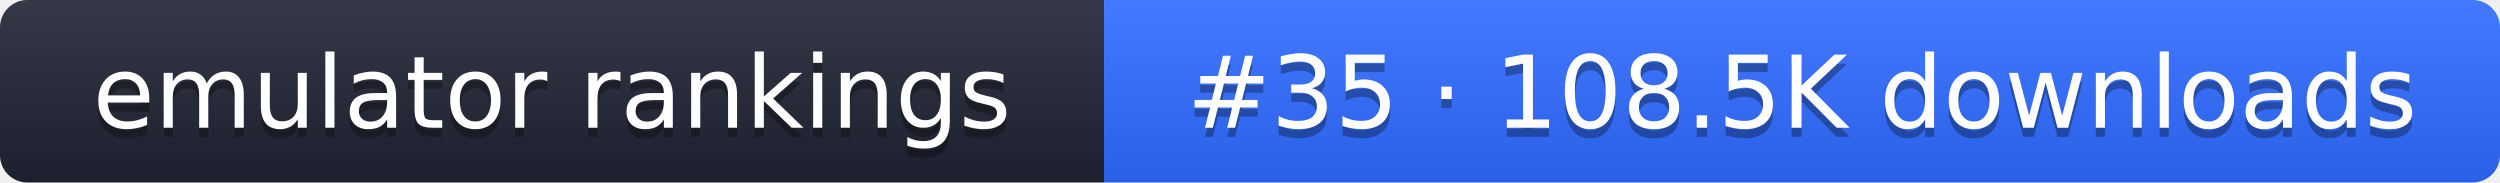
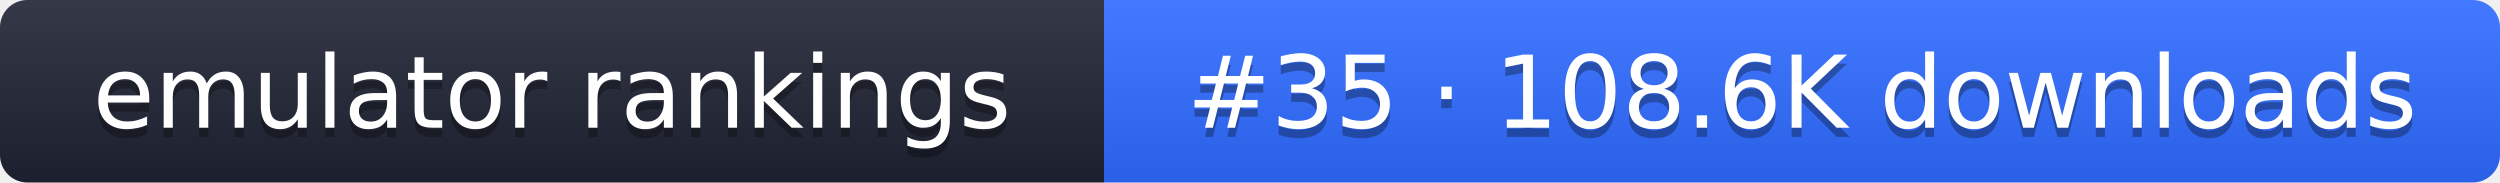
- <svg xmlns="http://www.w3.org/2000/svg" width="274" height="20" role="img" aria-label="emulator rankings: #35 · 108.5K downloads">
+ <svg xmlns="http://www.w3.org/2000/svg" width="274" height="20" role="img" aria-label="emulator rankings: #35 · 108.6K downloads">
  <linearGradient id="g" x2="0" y2="100%">
    <stop offset="0" stop-color="#fff" stop-opacity=".1" />
    <stop offset="1" stop-opacity=".1" />
  </linearGradient>
  <clipPath id="r">
    <rect width="274" height="20" rx="3" fill="#fff" />
  </clipPath>
  <g clip-path="url(#r)">
    <rect width="121" height="20" fill="#1f2433" />
    <rect x="121" width="153" height="20" fill="#2f6bff" />
    <rect width="274" height="20" fill="url(#g)" />
  </g>
  <g fill="#fff" text-anchor="middle" font-family="Verdana,DejaVu Sans,sans-serif" font-size="11">
    <text x="60.5" y="15" fill="#010101" fill-opacity=".3">emulator rankings</text>
    <text x="60.5" y="14">emulator rankings</text>
-     <text x="197.5" y="15" fill="#010101" fill-opacity=".3">#35 · 108.5K downloads</text>
-     <text x="197.5" y="14">#35 · 108.5K downloads</text>
+     <text x="197.5" y="15" fill="#010101" fill-opacity=".3">#35 · 108.6K downloads</text>
+     <text x="197.5" y="14">#35 · 108.6K downloads</text>
  </g>
</svg>
